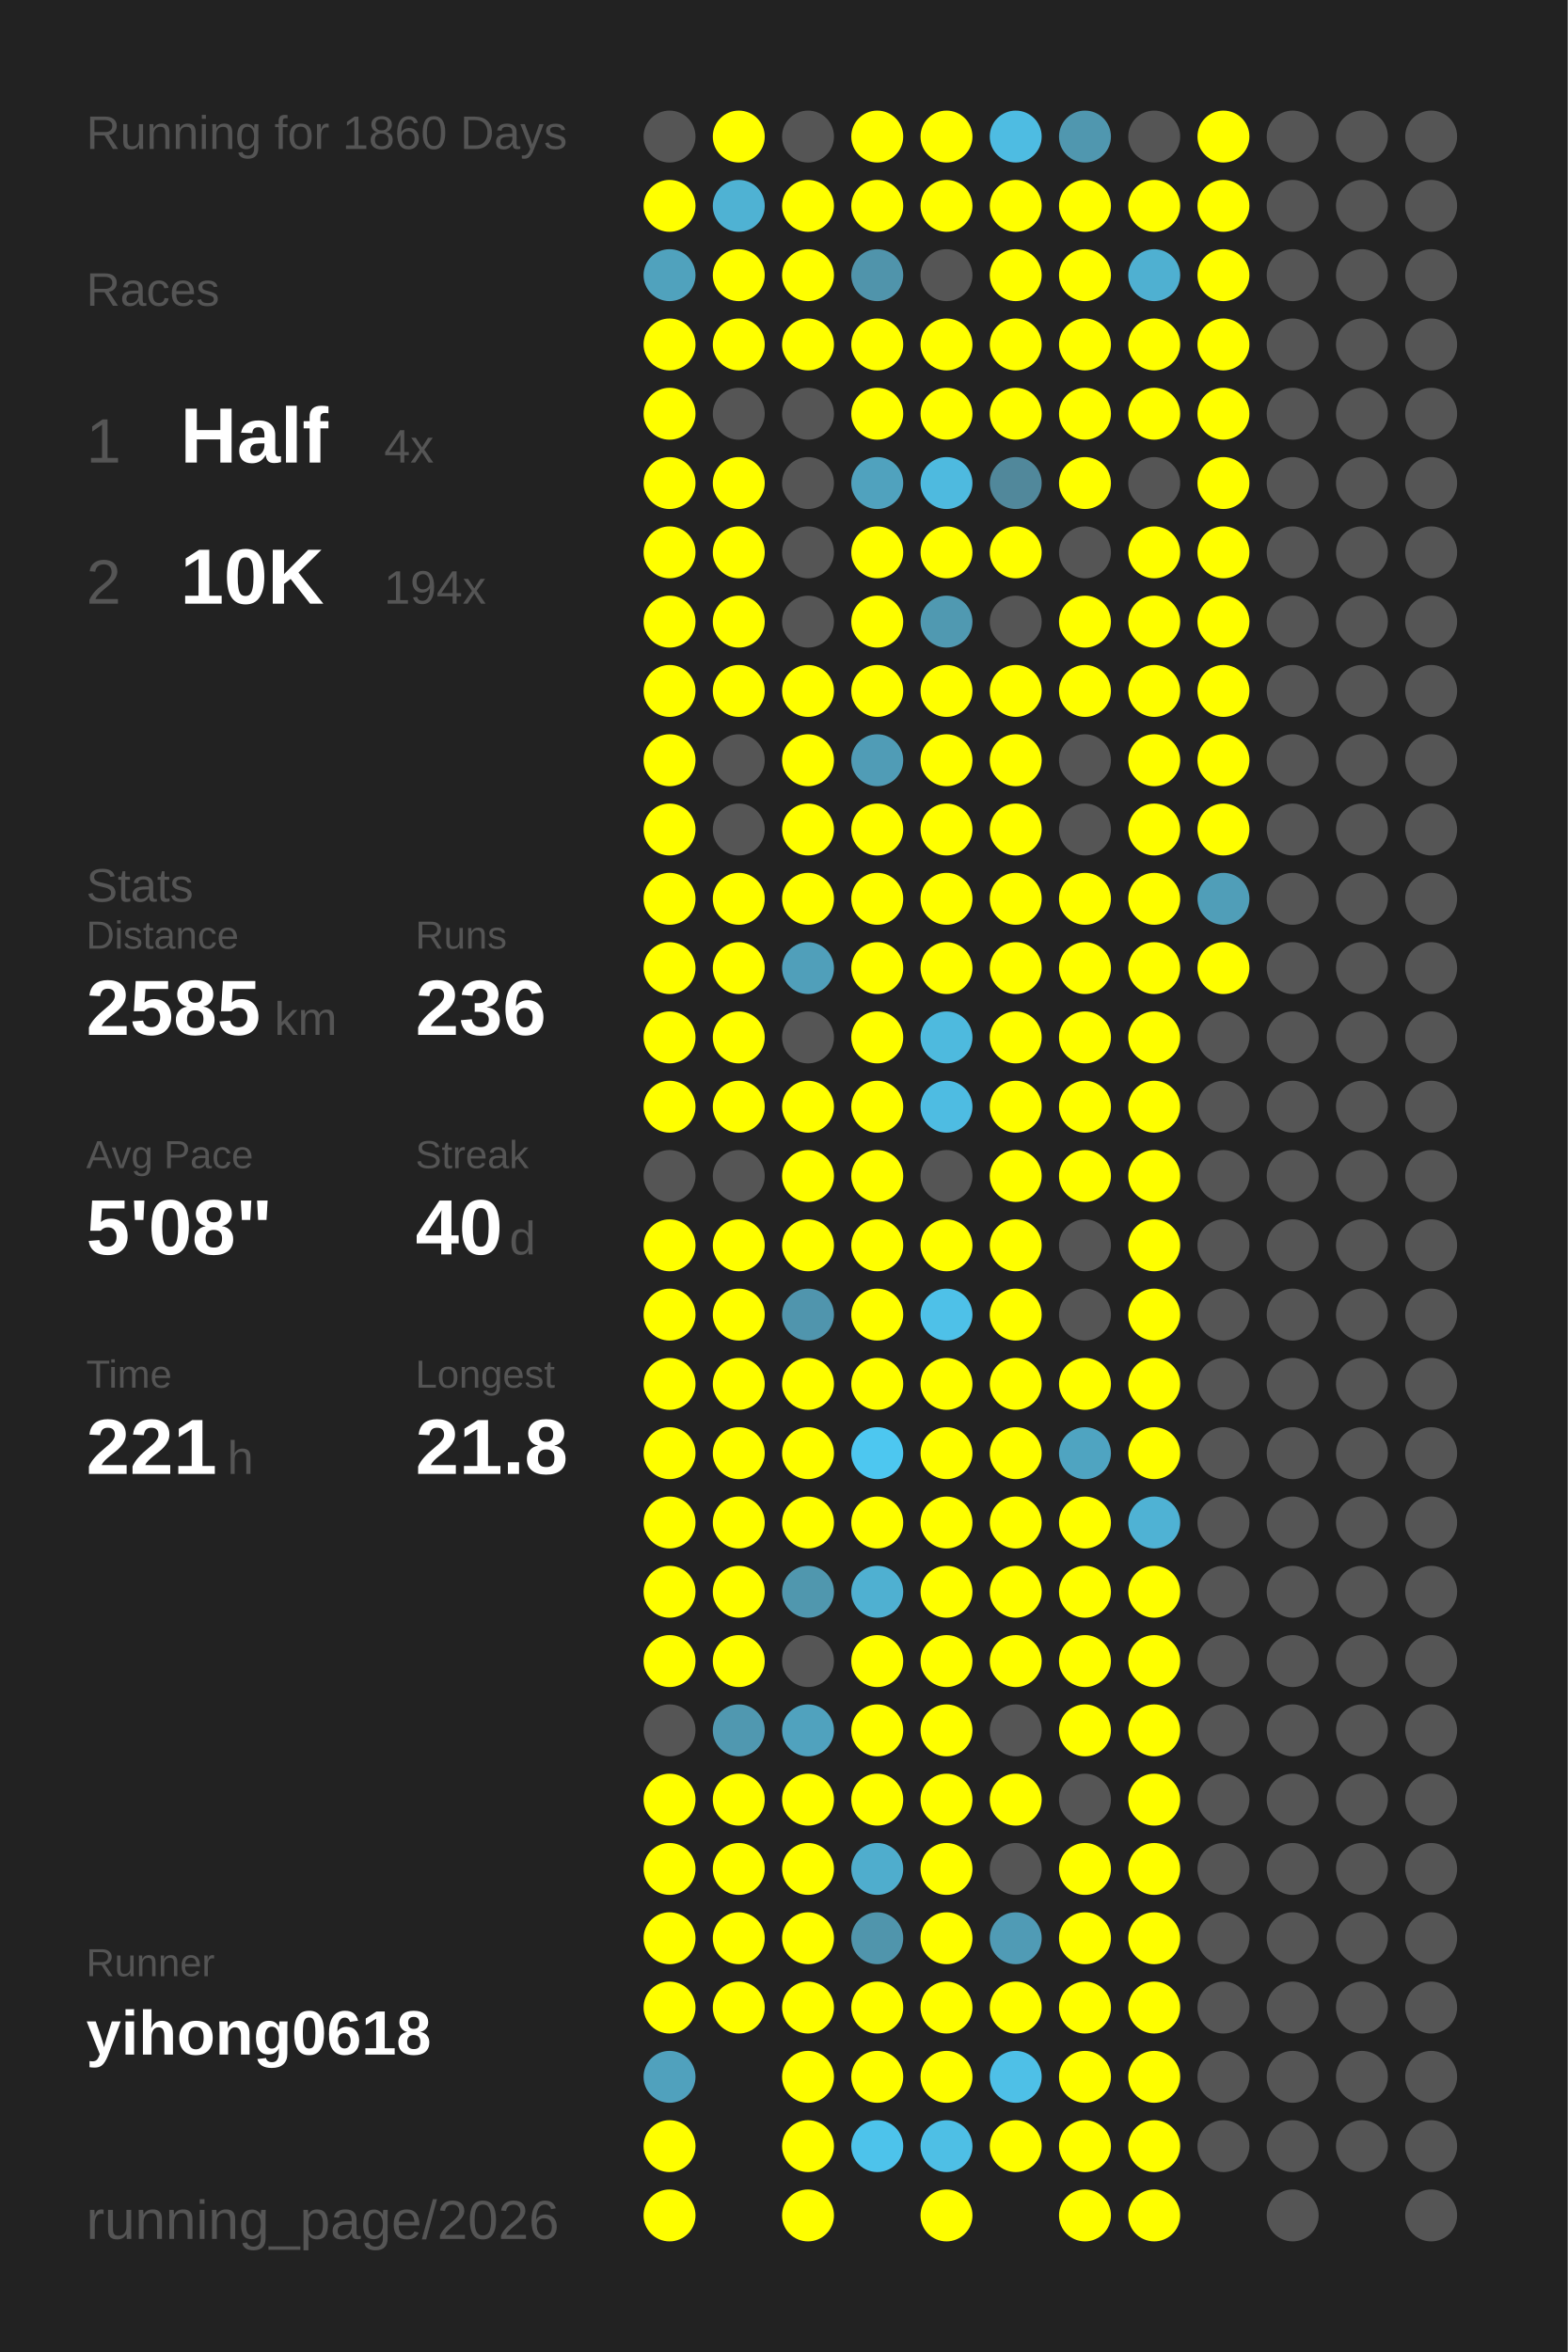
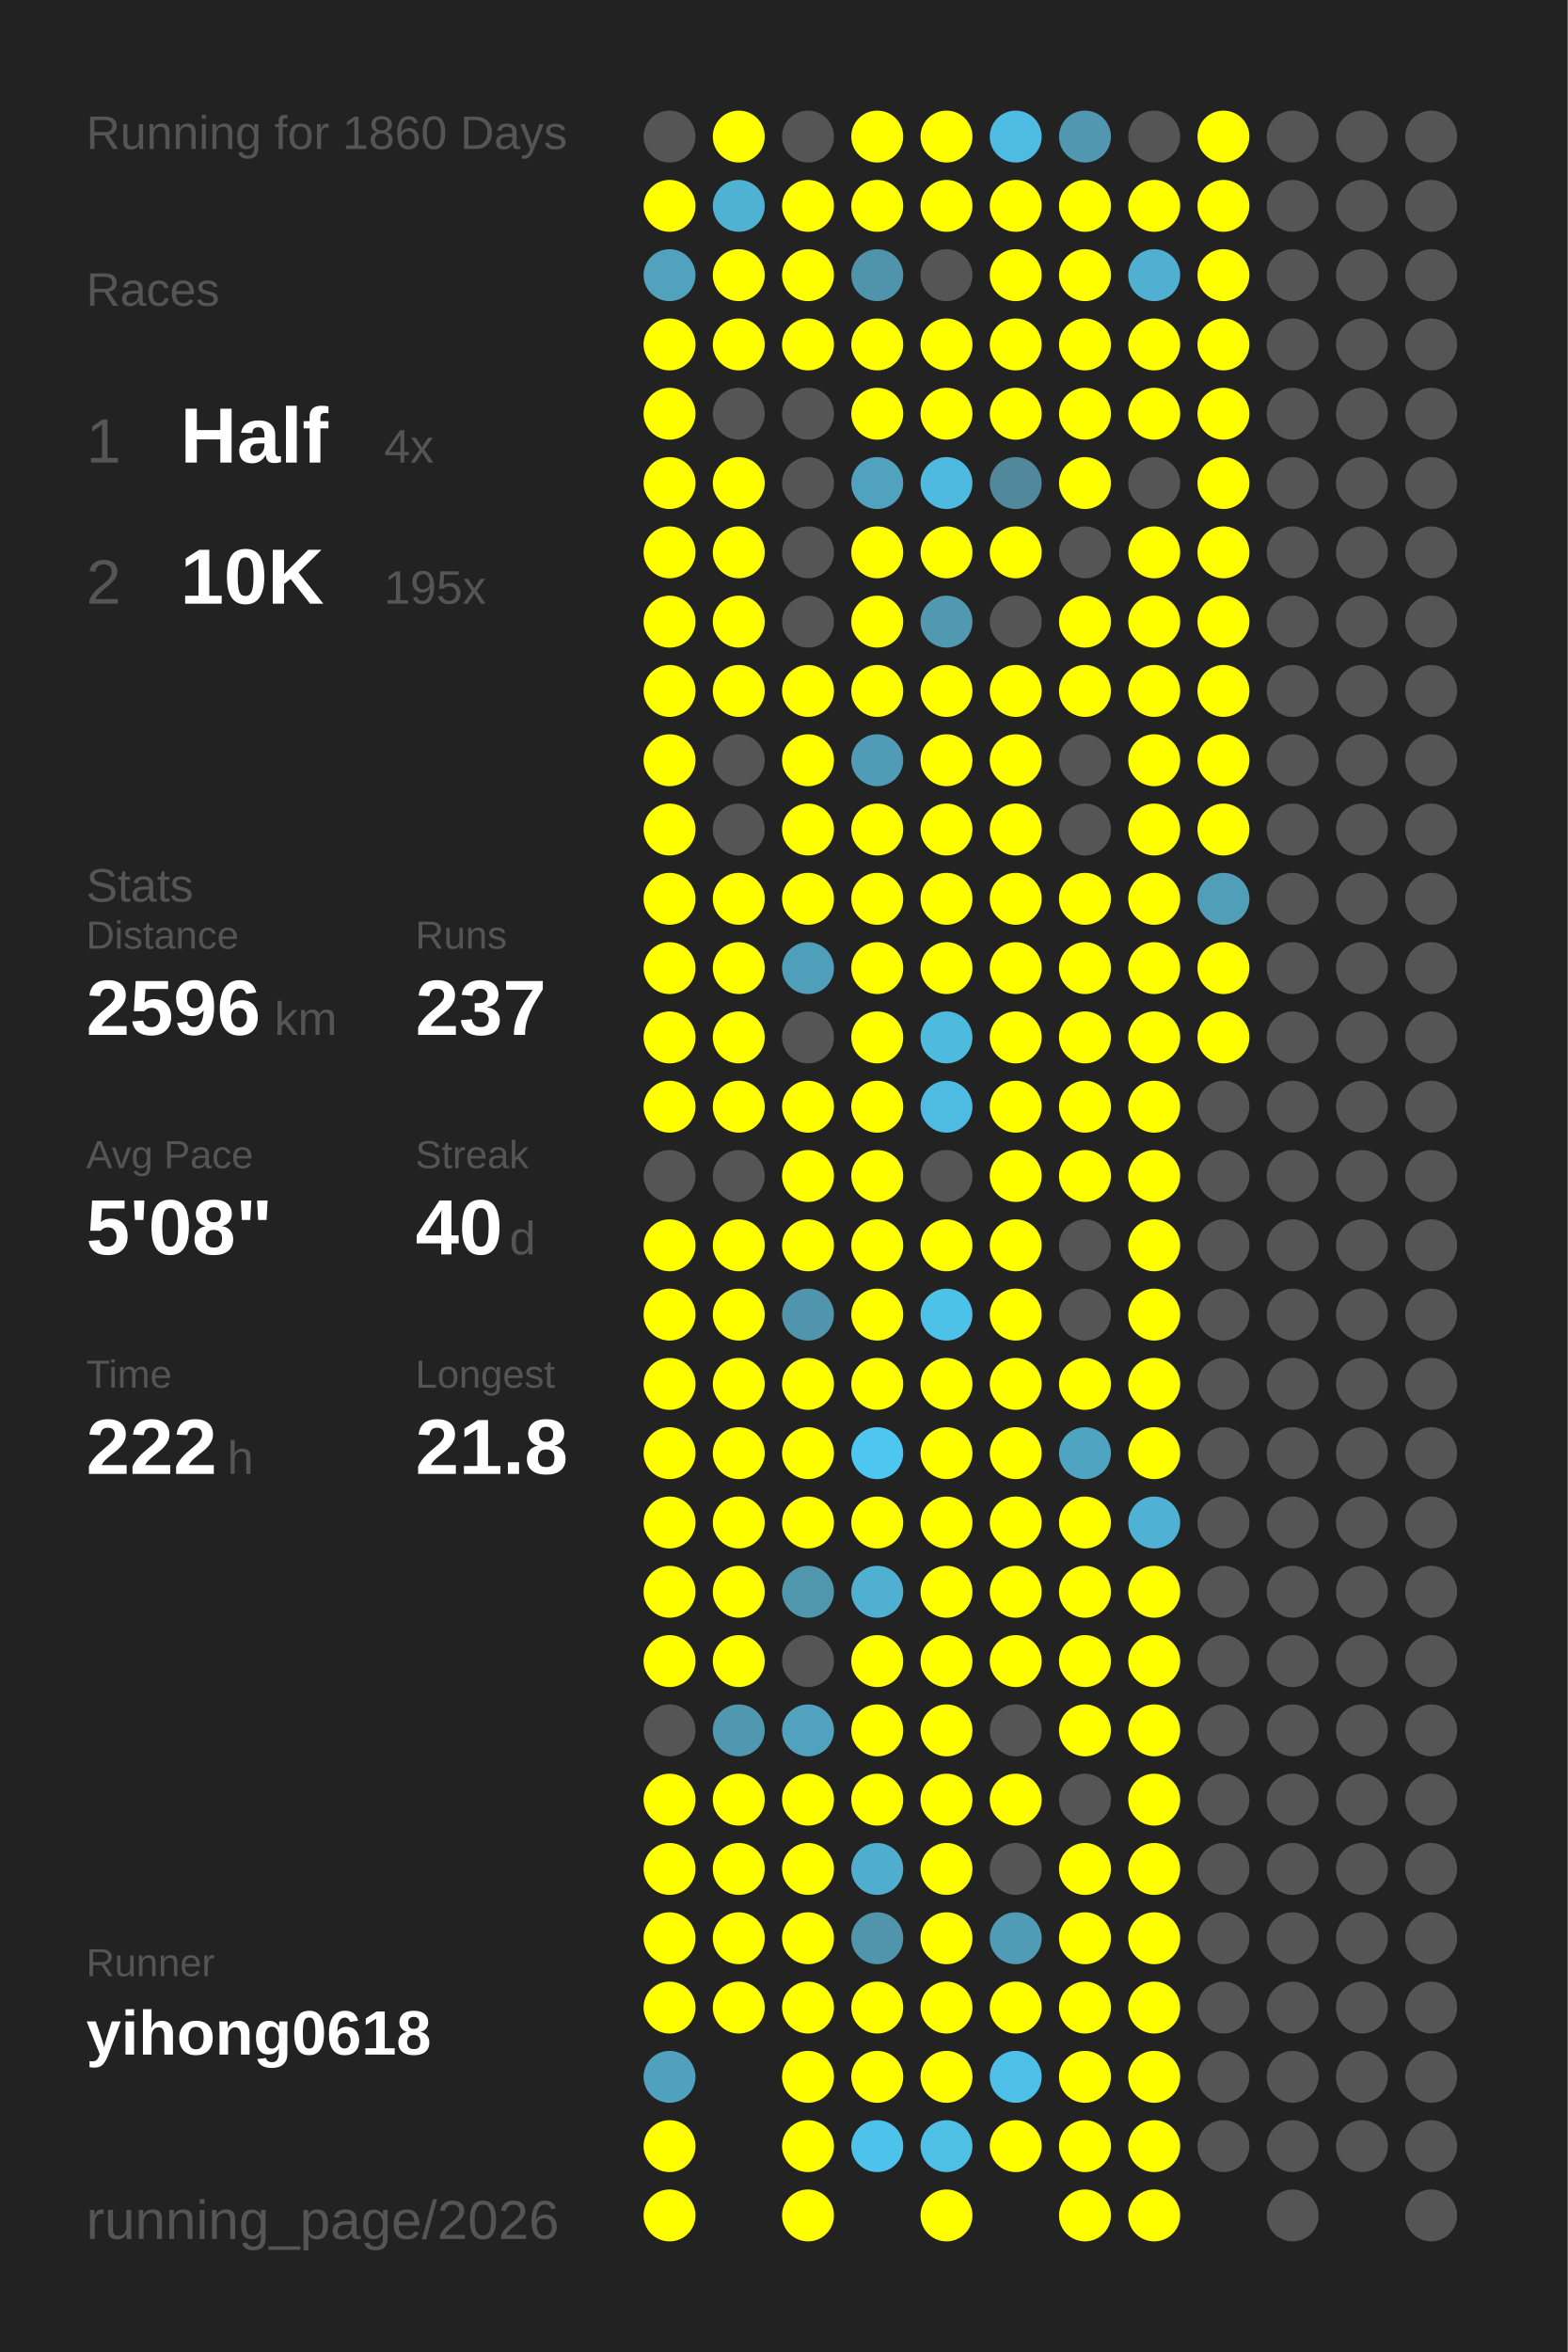
<svg xmlns="http://www.w3.org/2000/svg" baseProfile="full" height="300mm" version="1.1" viewBox="0,0,200,300" width="200mm">
  <defs />
  <rect fill="#222222" height="300" width="200" x="0" y="0" />
  <text fill="#555555" style="font-size:6px; font-family:Arial;" x="11" y="19">Running for 1860 Days</text>
  <text fill="#555555" style="font-size:6px; font-family:Arial;" x="11" y="39">Races</text>
  <text fill="#555555" style="font-size:8px; font-family:Arial;" x="11" y="59">1</text>
  <text fill="#FFFFFF" style="font-size:10px; font-family:Arial; font-weight:bold;" x="23" y="59">Half</text>
  <text fill="#555555" style="font-size:6px; font-family:Arial;" x="49" y="59">4x</text>
  <text fill="#555555" style="font-size:8px; font-family:Arial;" x="11" y="77">2</text>
  <text fill="#FFFFFF" style="font-size:10px; font-family:Arial; font-weight:bold;" x="23" y="77">10K</text>
-   <text fill="#555555" style="font-size:6px; font-family:Arial;" x="49" y="77">194x</text>
+   <text fill="#555555" style="font-size:6px; font-family:Arial;" x="49" y="77">195x</text>
  <text fill="#555555" style="font-size:6px; font-family:Arial;" x="11" y="115">Stats</text>
  <text fill="#555555" style="font-size:5px; font-family:Arial;" x="11" y="121">Distance</text>
-   <text fill="#FFFFFF" style="font-size:10px; font-family:Arial; font-weight:bold;" x="11" y="132">2585</text>
+   <text fill="#FFFFFF" style="font-size:10px; font-family:Arial; font-weight:bold;" x="11" y="132">2596</text>
  <text fill="#555555" style="font-size:6px; font-family:Arial;" x="35" y="132">km</text>
  <text fill="#555555" style="font-size:5px; font-family:Arial;" x="53" y="121">Runs</text>
-   <text fill="#FFFFFF" style="font-size:10px; font-family:Arial; font-weight:bold;" x="53" y="132">236</text>
+   <text fill="#FFFFFF" style="font-size:10px; font-family:Arial; font-weight:bold;" x="53" y="132">237</text>
  <text fill="#555555" style="font-size:5px; font-family:Arial;" x="11" y="149">Avg Pace</text>
  <text fill="#FFFFFF" style="font-size:10px; font-family:Arial; font-weight:bold;" x="11" y="160">5'08"</text>
  <text fill="#555555" style="font-size:5px; font-family:Arial;" x="53" y="149">Streak</text>
  <text fill="#FFFFFF" style="font-size:10px; font-family:Arial; font-weight:bold;" x="53" y="160">40</text>
  <text fill="#555555" style="font-size:6px; font-family:Arial;" x="65" y="160">d</text>
  <text fill="#555555" style="font-size:5px; font-family:Arial;" x="11" y="177">Time</text>
-   <text fill="#FFFFFF" style="font-size:10px; font-family:Arial; font-weight:bold;" x="11" y="188">221</text>
+   <text fill="#FFFFFF" style="font-size:10px; font-family:Arial; font-weight:bold;" x="11" y="188">222</text>
  <text fill="#555555" style="font-size:6px; font-family:Arial;" x="29" y="188">h</text>
  <text fill="#555555" style="font-size:5px; font-family:Arial;" x="53" y="177">Longest</text>
  <text fill="#FFFFFF" style="font-size:10px; font-family:Arial; font-weight:bold;" x="53" y="188">21.8</text>
  <text fill="#555555" style="font-size:5px; font-family:Arial;" x="11" y="252.065">Runner</text>
  <text fill="#FFFFFF" style="font-size:8px; font-family:Arial; font-weight:bold;" x="11" y="262.065">yihong0618</text>
  <text fill="#555555" style="font-size:7px; font-family:Arial;" x="11" y="285.581">running_page/2026</text>
  <circle cx="85.417" cy="17.419" fill="#555555" r="3.312" />
  <circle cx="85.417" cy="26.258" fill="#FFFF00" r="3.312" />
  <circle cx="85.417" cy="35.097" fill="#50a2bd" r="3.312" />
  <circle cx="85.417" cy="43.935" fill="#FFFF00" r="3.312" />
  <circle cx="85.417" cy="52.774" fill="#FFFF00" r="3.312" />
  <circle cx="85.417" cy="61.613" fill="#FFFF00" r="3.312" />
  <circle cx="85.417" cy="70.452" fill="#FFFF00" r="3.312" />
  <circle cx="85.417" cy="79.29" fill="#FFFF00" r="3.312" />
  <circle cx="85.417" cy="88.129" fill="#FFFF00" r="3.312" />
  <circle cx="85.417" cy="96.968" fill="#FFFF00" r="3.312" />
  <circle cx="85.417" cy="105.806" fill="#FFFF00" r="3.312" />
  <circle cx="85.417" cy="114.645" fill="#FFFF00" r="3.312" />
  <circle cx="85.417" cy="123.484" fill="#FFFF00" r="3.312" />
  <circle cx="85.417" cy="132.323" fill="#FFFF00" r="3.312" />
  <circle cx="85.417" cy="141.161" fill="#FFFF00" r="3.312" />
  <circle cx="85.417" cy="150" fill="#555555" r="3.312" />
  <circle cx="85.417" cy="158.839" fill="#FFFF00" r="3.312" />
  <circle cx="85.417" cy="167.677" fill="#FFFF00" r="3.312" />
  <circle cx="85.417" cy="176.516" fill="#FFFF00" r="3.312" />
  <circle cx="85.417" cy="185.355" fill="#FFFF00" r="3.312" />
  <circle cx="85.417" cy="194.194" fill="#FFFF00" r="3.312" />
  <circle cx="85.417" cy="203.032" fill="#FFFF00" r="3.312" />
  <circle cx="85.417" cy="211.871" fill="#FFFF00" r="3.312" />
  <circle cx="85.417" cy="220.71" fill="#555555" r="3.312" />
  <circle cx="85.417" cy="229.548" fill="#FFFF00" r="3.312" />
  <circle cx="85.417" cy="238.387" fill="#FFFF00" r="3.312" />
  <circle cx="85.417" cy="247.226" fill="#FFFF00" r="3.312" />
  <circle cx="85.417" cy="256.065" fill="#FFFF00" r="3.312" />
  <circle cx="85.417" cy="264.903" fill="#50a1bd" r="3.312" />
  <circle cx="85.417" cy="273.742" fill="#FFFF00" r="3.312" />
  <circle cx="85.417" cy="282.581" fill="#FFFF00" r="3.312" />
  <circle cx="94.25" cy="17.419" fill="#FFFF00" r="3.312" />
  <circle cx="94.25" cy="26.258" fill="#4fb2d3" r="3.312" />
  <circle cx="94.25" cy="35.097" fill="#FFFF00" r="3.312" />
  <circle cx="94.25" cy="43.935" fill="#FFFF00" r="3.312" />
  <circle cx="94.25" cy="52.774" fill="#555555" r="3.312" />
  <circle cx="94.25" cy="61.613" fill="#FFFF00" r="3.312" />
  <circle cx="94.25" cy="70.452" fill="#FFFF00" r="3.312" />
  <circle cx="94.25" cy="79.29" fill="#FFFF00" r="3.312" />
  <circle cx="94.25" cy="88.129" fill="#FFFF00" r="3.312" />
  <circle cx="94.25" cy="96.968" fill="#555555" r="3.312" />
  <circle cx="94.25" cy="105.806" fill="#555555" r="3.312" />
  <circle cx="94.25" cy="114.645" fill="#FFFF00" r="3.312" />
  <circle cx="94.25" cy="123.484" fill="#FFFF00" r="3.312" />
  <circle cx="94.25" cy="132.323" fill="#FFFF00" r="3.312" />
  <circle cx="94.25" cy="141.161" fill="#FFFF00" r="3.312" />
  <circle cx="94.25" cy="150" fill="#555555" r="3.312" />
  <circle cx="94.25" cy="158.839" fill="#FFFF00" r="3.312" />
  <circle cx="94.25" cy="167.677" fill="#FFFF00" r="3.312" />
  <circle cx="94.25" cy="176.516" fill="#FFFF00" r="3.312" />
  <circle cx="94.25" cy="185.355" fill="#FFFF00" r="3.312" />
  <circle cx="94.25" cy="194.194" fill="#FFFF00" r="3.312" />
  <circle cx="94.25" cy="203.032" fill="#FFFF00" r="3.312" />
  <circle cx="94.25" cy="211.871" fill="#FFFF00" r="3.312" />
  <circle cx="94.25" cy="220.71" fill="#5098b0" r="3.312" />
  <circle cx="94.25" cy="229.548" fill="#FFFF00" r="3.312" />
  <circle cx="94.25" cy="238.387" fill="#FFFF00" r="3.312" />
  <circle cx="94.25" cy="247.226" fill="#FFFF00" r="3.312" />
  <circle cx="94.25" cy="256.065" fill="#FFFF00" r="3.312" />
  <circle cx="103.083" cy="17.419" fill="#555555" r="3.312" />
  <circle cx="103.083" cy="26.258" fill="#FFFF00" r="3.312" />
  <circle cx="103.083" cy="35.097" fill="#FFFF00" r="3.312" />
  <circle cx="103.083" cy="43.935" fill="#FFFF00" r="3.312" />
  <circle cx="103.083" cy="52.774" fill="#555555" r="3.312" />
  <circle cx="103.083" cy="61.613" fill="#555555" r="3.312" />
  <circle cx="103.083" cy="70.452" fill="#555555" r="3.312" />
  <circle cx="103.083" cy="79.29" fill="#555555" r="3.312" />
  <circle cx="103.083" cy="88.129" fill="#FFFF00" r="3.312" />
  <circle cx="103.083" cy="96.968" fill="#FFFF00" r="3.312" />
  <circle cx="103.083" cy="105.806" fill="#FFFF00" r="3.312" />
  <circle cx="103.083" cy="114.645" fill="#FFFF00" r="3.312" />
  <circle cx="103.083" cy="123.484" fill="#509fba" r="3.312" />
  <circle cx="103.083" cy="132.323" fill="#555555" r="3.312" />
  <circle cx="103.083" cy="141.161" fill="#FFFF00" r="3.312" />
  <circle cx="103.083" cy="150" fill="#FFFF00" r="3.312" />
  <circle cx="103.083" cy="158.839" fill="#FFFF00" r="3.312" />
  <circle cx="103.083" cy="167.677" fill="#5095ad" r="3.312" />
  <circle cx="103.083" cy="176.516" fill="#FFFF00" r="3.312" />
  <circle cx="103.083" cy="185.355" fill="#FFFF00" r="3.312" />
  <circle cx="103.083" cy="194.194" fill="#FFFF00" r="3.312" />
  <circle cx="103.083" cy="203.032" fill="#5097ae" r="3.312" />
  <circle cx="103.083" cy="211.871" fill="#555555" r="3.312" />
  <circle cx="103.083" cy="220.71" fill="#50a2be" r="3.312" />
  <circle cx="103.083" cy="229.548" fill="#FFFF00" r="3.312" />
  <circle cx="103.083" cy="238.387" fill="#FFFF00" r="3.312" />
  <circle cx="103.083" cy="247.226" fill="#FFFF00" r="3.312" />
  <circle cx="103.083" cy="256.065" fill="#FFFF00" r="3.312" />
  <circle cx="103.083" cy="264.903" fill="#FFFF00" r="3.312" />
  <circle cx="103.083" cy="273.742" fill="#FFFF00" r="3.312" />
  <circle cx="103.083" cy="282.581" fill="#FFFF00" r="3.312" />
  <circle cx="111.917" cy="17.419" fill="#FFFF00" r="3.312" />
  <circle cx="111.917" cy="26.258" fill="#FFFF00" r="3.312" />
  <circle cx="111.917" cy="35.097" fill="#5094ab" r="3.312" />
  <circle cx="111.917" cy="43.935" fill="#FFFF00" r="3.312" />
  <circle cx="111.917" cy="52.774" fill="#FFFF00" r="3.312" />
  <circle cx="111.917" cy="61.613" fill="#50a2be" r="3.312" />
  <circle cx="111.917" cy="70.452" fill="#FFFF00" r="3.312" />
  <circle cx="111.917" cy="79.29" fill="#FFFF00" r="3.312" />
  <circle cx="111.917" cy="88.129" fill="#FFFF00" r="3.312" />
  <circle cx="111.917" cy="96.968" fill="#509cb6" r="3.312" />
  <circle cx="111.917" cy="105.806" fill="#FFFF00" r="3.312" />
  <circle cx="111.917" cy="114.645" fill="#FFFF00" r="3.312" />
  <circle cx="111.917" cy="123.484" fill="#FFFF00" r="3.312" />
  <circle cx="111.917" cy="132.323" fill="#FFFF00" r="3.312" />
  <circle cx="111.917" cy="141.161" fill="#FFFF00" r="3.312" />
  <circle cx="111.917" cy="150" fill="#FFFF00" r="3.312" />
  <circle cx="111.917" cy="158.839" fill="#FFFF00" r="3.312" />
  <circle cx="111.917" cy="167.677" fill="#FFFF00" r="3.312" />
  <circle cx="111.917" cy="176.516" fill="#FFFF00" r="3.312" />
  <circle cx="111.917" cy="185.355" fill="#4dc7f0" r="3.312" />
  <circle cx="111.917" cy="194.194" fill="#FFFF00" r="3.312" />
  <circle cx="111.917" cy="203.032" fill="#4fb0d1" r="3.312" />
  <circle cx="111.917" cy="211.871" fill="#FFFF00" r="3.312" />
  <circle cx="111.917" cy="220.71" fill="#FFFF00" r="3.312" />
  <circle cx="111.917" cy="229.548" fill="#FFFF00" r="3.312" />
  <circle cx="111.917" cy="238.387" fill="#4fadcd" r="3.312" />
  <circle cx="111.917" cy="247.226" fill="#5095ac" r="3.312" />
  <circle cx="111.917" cy="256.065" fill="#FFFF00" r="3.312" />
  <circle cx="111.917" cy="264.903" fill="#FFFF00" r="3.312" />
  <circle cx="111.917" cy="273.742" fill="#4dc3eb" r="3.312" />
  <circle cx="120.75" cy="17.419" fill="#FFFF00" r="3.312" />
  <circle cx="120.75" cy="26.258" fill="#FFFF00" r="3.312" />
  <circle cx="120.75" cy="35.097" fill="#555555" r="3.312" />
  <circle cx="120.75" cy="43.935" fill="#FFFF00" r="3.312" />
  <circle cx="120.75" cy="52.774" fill="#FFFF00" r="3.312" />
  <circle cx="120.75" cy="61.613" fill="#4ebadf" r="3.312" />
  <circle cx="120.75" cy="70.452" fill="#FFFF00" r="3.312" />
  <circle cx="120.75" cy="79.29" fill="#5099b1" r="3.312" />
  <circle cx="120.75" cy="88.129" fill="#FFFF00" r="3.312" />
  <circle cx="120.75" cy="96.968" fill="#FFFF00" r="3.312" />
  <circle cx="120.75" cy="105.806" fill="#FFFF00" r="3.312" />
  <circle cx="120.75" cy="114.645" fill="#FFFF00" r="3.312" />
  <circle cx="120.75" cy="123.484" fill="#FFFF00" r="3.312" />
  <circle cx="120.75" cy="132.323" fill="#4ebade" r="3.312" />
  <circle cx="120.75" cy="141.161" fill="#4ebce2" r="3.312" />
  <circle cx="120.75" cy="150" fill="#555555" r="3.312" />
  <circle cx="120.75" cy="158.839" fill="#FFFF00" r="3.312" />
  <circle cx="120.75" cy="167.677" fill="#4ec1e8" r="3.312" />
  <circle cx="120.75" cy="176.516" fill="#FFFF00" r="3.312" />
  <circle cx="120.75" cy="185.355" fill="#FFFF00" r="3.312" />
  <circle cx="120.75" cy="194.194" fill="#FFFF00" r="3.312" />
  <circle cx="120.75" cy="203.032" fill="#FFFF00" r="3.312" />
  <circle cx="120.75" cy="211.871" fill="#FFFF00" r="3.312" />
  <circle cx="120.75" cy="220.71" fill="#FFFF00" r="3.312" />
  <circle cx="120.75" cy="229.548" fill="#FFFF00" r="3.312" />
  <circle cx="120.75" cy="238.387" fill="#FFFF00" r="3.312" />
  <circle cx="120.75" cy="247.226" fill="#FFFF00" r="3.312" />
  <circle cx="120.75" cy="256.065" fill="#FFFF00" r="3.312" />
  <circle cx="120.75" cy="264.903" fill="#FFFF00" r="3.312" />
  <circle cx="120.75" cy="273.742" fill="#4ebfe5" r="3.312" />
  <circle cx="120.75" cy="282.581" fill="#FFFF00" r="3.312" />
  <circle cx="129.583" cy="17.419" fill="#4ebce2" r="3.312" />
  <circle cx="129.583" cy="26.258" fill="#FFFF00" r="3.312" />
  <circle cx="129.583" cy="35.097" fill="#FFFF00" r="3.312" />
  <circle cx="129.583" cy="43.935" fill="#FFFF00" r="3.312" />
  <circle cx="129.583" cy="52.774" fill="#FFFF00" r="3.312" />
  <circle cx="129.583" cy="61.613" fill="#51889b" r="3.312" />
  <circle cx="129.583" cy="70.452" fill="#FFFF00" r="3.312" />
  <circle cx="129.583" cy="79.29" fill="#555555" r="3.312" />
  <circle cx="129.583" cy="88.129" fill="#FFFF00" r="3.312" />
  <circle cx="129.583" cy="96.968" fill="#FFFF00" r="3.312" />
  <circle cx="129.583" cy="105.806" fill="#FFFF00" r="3.312" />
  <circle cx="129.583" cy="114.645" fill="#FFFF00" r="3.312" />
  <circle cx="129.583" cy="123.484" fill="#FFFF00" r="3.312" />
  <circle cx="129.583" cy="132.323" fill="#FFFF00" r="3.312" />
  <circle cx="129.583" cy="141.161" fill="#FFFF00" r="3.312" />
  <circle cx="129.583" cy="150" fill="#FFFF00" r="3.312" />
  <circle cx="129.583" cy="158.839" fill="#FFFF00" r="3.312" />
  <circle cx="129.583" cy="167.677" fill="#FFFF00" r="3.312" />
  <circle cx="129.583" cy="176.516" fill="#FFFF00" r="3.312" />
  <circle cx="129.583" cy="185.355" fill="#FFFF00" r="3.312" />
  <circle cx="129.583" cy="194.194" fill="#FFFF00" r="3.312" />
  <circle cx="129.583" cy="203.032" fill="#FFFF00" r="3.312" />
  <circle cx="129.583" cy="211.871" fill="#FFFF00" r="3.312" />
  <circle cx="129.583" cy="220.71" fill="#555555" r="3.312" />
  <circle cx="129.583" cy="229.548" fill="#FFFF00" r="3.312" />
  <circle cx="129.583" cy="238.387" fill="#555555" r="3.312" />
  <circle cx="129.583" cy="247.226" fill="#509bb5" r="3.312" />
  <circle cx="129.583" cy="256.065" fill="#FFFF00" r="3.312" />
  <circle cx="129.583" cy="264.903" fill="#4ec0e7" r="3.312" />
  <circle cx="129.583" cy="273.742" fill="#FFFF00" r="3.312" />
  <circle cx="138.417" cy="17.419" fill="#5097af" r="3.312" />
  <circle cx="138.417" cy="26.258" fill="#FFFF00" r="3.312" />
  <circle cx="138.417" cy="35.097" fill="#FFFF00" r="3.312" />
  <circle cx="138.417" cy="43.935" fill="#FFFF00" r="3.312" />
  <circle cx="138.417" cy="52.774" fill="#FFFF00" r="3.312" />
  <circle cx="138.417" cy="61.613" fill="#FFFF00" r="3.312" />
  <circle cx="138.417" cy="70.452" fill="#555555" r="3.312" />
  <circle cx="138.417" cy="79.29" fill="#FFFF00" r="3.312" />
  <circle cx="138.417" cy="88.129" fill="#FFFF00" r="3.312" />
  <circle cx="138.417" cy="96.968" fill="#555555" r="3.312" />
  <circle cx="138.417" cy="105.806" fill="#555555" r="3.312" />
  <circle cx="138.417" cy="114.645" fill="#FFFF00" r="3.312" />
  <circle cx="138.417" cy="123.484" fill="#FFFF00" r="3.312" />
  <circle cx="138.417" cy="132.323" fill="#FFFF00" r="3.312" />
  <circle cx="138.417" cy="141.161" fill="#FFFF00" r="3.312" />
  <circle cx="138.417" cy="150" fill="#FFFF00" r="3.312" />
  <circle cx="138.417" cy="158.839" fill="#555555" r="3.312" />
  <circle cx="138.417" cy="167.677" fill="#555555" r="3.312" />
  <circle cx="138.417" cy="176.516" fill="#FFFF00" r="3.312" />
  <circle cx="138.417" cy="185.355" fill="#4fa4c1" r="3.312" />
  <circle cx="138.417" cy="194.194" fill="#FFFF00" r="3.312" />
  <circle cx="138.417" cy="203.032" fill="#FFFF00" r="3.312" />
  <circle cx="138.417" cy="211.871" fill="#FFFF00" r="3.312" />
  <circle cx="138.417" cy="220.71" fill="#FFFF00" r="3.312" />
  <circle cx="138.417" cy="229.548" fill="#555555" r="3.312" />
  <circle cx="138.417" cy="238.387" fill="#FFFF00" r="3.312" />
  <circle cx="138.417" cy="247.226" fill="#FFFF00" r="3.312" />
  <circle cx="138.417" cy="256.065" fill="#FFFF00" r="3.312" />
  <circle cx="138.417" cy="264.903" fill="#FFFF00" r="3.312" />
  <circle cx="138.417" cy="273.742" fill="#FFFF00" r="3.312" />
  <circle cx="138.417" cy="282.581" fill="#FFFF00" r="3.312" />
  <circle cx="147.25" cy="17.419" fill="#555555" r="3.312" />
  <circle cx="147.25" cy="26.258" fill="#FFFF00" r="3.312" />
  <circle cx="147.25" cy="35.097" fill="#4fb0d1" r="3.312" />
  <circle cx="147.25" cy="43.935" fill="#FFFF00" r="3.312" />
  <circle cx="147.25" cy="52.774" fill="#FFFF00" r="3.312" />
  <circle cx="147.25" cy="61.613" fill="#555555" r="3.312" />
  <circle cx="147.25" cy="70.452" fill="#FFFF00" r="3.312" />
  <circle cx="147.25" cy="79.29" fill="#FFFF00" r="3.312" />
  <circle cx="147.25" cy="88.129" fill="#FFFF00" r="3.312" />
  <circle cx="147.25" cy="96.968" fill="#FFFF00" r="3.312" />
  <circle cx="147.25" cy="105.806" fill="#FFFF00" r="3.312" />
  <circle cx="147.25" cy="114.645" fill="#FFFF00" r="3.312" />
  <circle cx="147.25" cy="123.484" fill="#FFFF00" r="3.312" />
  <circle cx="147.25" cy="132.323" fill="#FFFF00" r="3.312" />
  <circle cx="147.25" cy="141.161" fill="#FFFF00" r="3.312" />
  <circle cx="147.25" cy="150" fill="#FFFF00" r="3.312" />
  <circle cx="147.25" cy="158.839" fill="#FFFF00" r="3.312" />
  <circle cx="147.25" cy="167.677" fill="#FFFF00" r="3.312" />
  <circle cx="147.25" cy="176.516" fill="#FFFF00" r="3.312" />
  <circle cx="147.25" cy="185.355" fill="#FFFF00" r="3.312" />
  <circle cx="147.25" cy="194.194" fill="#4fb2d4" r="3.312" />
  <circle cx="147.25" cy="203.032" fill="#FFFF00" r="3.312" />
  <circle cx="147.25" cy="211.871" fill="#FFFF00" r="3.312" />
  <circle cx="147.25" cy="220.71" fill="#FFFF00" r="3.312" />
  <circle cx="147.25" cy="229.548" fill="#FFFF00" r="3.312" />
  <circle cx="147.25" cy="238.387" fill="#FFFF00" r="3.312" />
  <circle cx="147.25" cy="247.226" fill="#FFFF00" r="3.312" />
  <circle cx="147.25" cy="256.065" fill="#FFFF00" r="3.312" />
  <circle cx="147.25" cy="264.903" fill="#FFFF00" r="3.312" />
  <circle cx="147.25" cy="273.742" fill="#FFFF00" r="3.312" />
  <circle cx="147.25" cy="282.581" fill="#FFFF00" r="3.312" />
  <circle cx="156.083" cy="17.419" fill="#FFFF00" r="3.312" />
  <circle cx="156.083" cy="26.258" fill="#FFFF00" r="3.312" />
  <circle cx="156.083" cy="35.097" fill="#FFFF00" r="3.312" />
  <circle cx="156.083" cy="43.935" fill="#FFFF00" r="3.312" />
  <circle cx="156.083" cy="52.774" fill="#FFFF00" r="3.312" />
  <circle cx="156.083" cy="61.613" fill="#FFFF00" r="3.312" />
  <circle cx="156.083" cy="70.452" fill="#FFFF00" r="3.312" />
  <circle cx="156.083" cy="79.29" fill="#FFFF00" r="3.312" />
  <circle cx="156.083" cy="88.129" fill="#FFFF00" r="3.312" />
  <circle cx="156.083" cy="96.968" fill="#FFFF00" r="3.312" />
  <circle cx="156.083" cy="105.806" fill="#FFFF00" r="3.312" />
  <circle cx="156.083" cy="114.645" fill="#509eb8" r="3.312" />
  <circle cx="156.083" cy="123.484" fill="#FFFF00" r="3.312" />
-   <circle cx="156.083" cy="132.323" fill="#555555" r="3.312" />
+   <circle cx="156.083" cy="132.323" fill="#FFFF00" r="3.312" />
  <circle cx="156.083" cy="141.161" fill="#555555" r="3.312" />
  <circle cx="156.083" cy="150" fill="#555555" r="3.312" />
  <circle cx="156.083" cy="158.839" fill="#555555" r="3.312" />
  <circle cx="156.083" cy="167.677" fill="#555555" r="3.312" />
  <circle cx="156.083" cy="176.516" fill="#555555" r="3.312" />
  <circle cx="156.083" cy="185.355" fill="#555555" r="3.312" />
  <circle cx="156.083" cy="194.194" fill="#555555" r="3.312" />
  <circle cx="156.083" cy="203.032" fill="#555555" r="3.312" />
  <circle cx="156.083" cy="211.871" fill="#555555" r="3.312" />
  <circle cx="156.083" cy="220.71" fill="#555555" r="3.312" />
  <circle cx="156.083" cy="229.548" fill="#555555" r="3.312" />
  <circle cx="156.083" cy="238.387" fill="#555555" r="3.312" />
  <circle cx="156.083" cy="247.226" fill="#555555" r="3.312" />
  <circle cx="156.083" cy="256.065" fill="#555555" r="3.312" />
  <circle cx="156.083" cy="264.903" fill="#555555" r="3.312" />
  <circle cx="156.083" cy="273.742" fill="#555555" r="3.312" />
  <circle cx="164.917" cy="17.419" fill="#555555" r="3.312" />
  <circle cx="164.917" cy="26.258" fill="#555555" r="3.312" />
  <circle cx="164.917" cy="35.097" fill="#555555" r="3.312" />
  <circle cx="164.917" cy="43.935" fill="#555555" r="3.312" />
  <circle cx="164.917" cy="52.774" fill="#555555" r="3.312" />
  <circle cx="164.917" cy="61.613" fill="#555555" r="3.312" />
  <circle cx="164.917" cy="70.452" fill="#555555" r="3.312" />
  <circle cx="164.917" cy="79.29" fill="#555555" r="3.312" />
  <circle cx="164.917" cy="88.129" fill="#555555" r="3.312" />
  <circle cx="164.917" cy="96.968" fill="#555555" r="3.312" />
  <circle cx="164.917" cy="105.806" fill="#555555" r="3.312" />
  <circle cx="164.917" cy="114.645" fill="#555555" r="3.312" />
  <circle cx="164.917" cy="123.484" fill="#555555" r="3.312" />
  <circle cx="164.917" cy="132.323" fill="#555555" r="3.312" />
  <circle cx="164.917" cy="141.161" fill="#555555" r="3.312" />
  <circle cx="164.917" cy="150" fill="#555555" r="3.312" />
  <circle cx="164.917" cy="158.839" fill="#555555" r="3.312" />
  <circle cx="164.917" cy="167.677" fill="#555555" r="3.312" />
  <circle cx="164.917" cy="176.516" fill="#555555" r="3.312" />
  <circle cx="164.917" cy="185.355" fill="#555555" r="3.312" />
  <circle cx="164.917" cy="194.194" fill="#555555" r="3.312" />
  <circle cx="164.917" cy="203.032" fill="#555555" r="3.312" />
  <circle cx="164.917" cy="211.871" fill="#555555" r="3.312" />
  <circle cx="164.917" cy="220.71" fill="#555555" r="3.312" />
  <circle cx="164.917" cy="229.548" fill="#555555" r="3.312" />
  <circle cx="164.917" cy="238.387" fill="#555555" r="3.312" />
  <circle cx="164.917" cy="247.226" fill="#555555" r="3.312" />
  <circle cx="164.917" cy="256.065" fill="#555555" r="3.312" />
  <circle cx="164.917" cy="264.903" fill="#555555" r="3.312" />
  <circle cx="164.917" cy="273.742" fill="#555555" r="3.312" />
  <circle cx="164.917" cy="282.581" fill="#555555" r="3.312" />
  <circle cx="173.75" cy="17.419" fill="#555555" r="3.312" />
  <circle cx="173.75" cy="26.258" fill="#555555" r="3.312" />
  <circle cx="173.75" cy="35.097" fill="#555555" r="3.312" />
  <circle cx="173.75" cy="43.935" fill="#555555" r="3.312" />
  <circle cx="173.75" cy="52.774" fill="#555555" r="3.312" />
  <circle cx="173.75" cy="61.613" fill="#555555" r="3.312" />
  <circle cx="173.75" cy="70.452" fill="#555555" r="3.312" />
  <circle cx="173.75" cy="79.29" fill="#555555" r="3.312" />
  <circle cx="173.75" cy="88.129" fill="#555555" r="3.312" />
  <circle cx="173.75" cy="96.968" fill="#555555" r="3.312" />
  <circle cx="173.75" cy="105.806" fill="#555555" r="3.312" />
  <circle cx="173.75" cy="114.645" fill="#555555" r="3.312" />
  <circle cx="173.75" cy="123.484" fill="#555555" r="3.312" />
  <circle cx="173.75" cy="132.323" fill="#555555" r="3.312" />
  <circle cx="173.75" cy="141.161" fill="#555555" r="3.312" />
  <circle cx="173.75" cy="150" fill="#555555" r="3.312" />
  <circle cx="173.75" cy="158.839" fill="#555555" r="3.312" />
  <circle cx="173.75" cy="167.677" fill="#555555" r="3.312" />
  <circle cx="173.75" cy="176.516" fill="#555555" r="3.312" />
  <circle cx="173.75" cy="185.355" fill="#555555" r="3.312" />
  <circle cx="173.75" cy="194.194" fill="#555555" r="3.312" />
  <circle cx="173.75" cy="203.032" fill="#555555" r="3.312" />
  <circle cx="173.75" cy="211.871" fill="#555555" r="3.312" />
  <circle cx="173.75" cy="220.71" fill="#555555" r="3.312" />
  <circle cx="173.75" cy="229.548" fill="#555555" r="3.312" />
  <circle cx="173.75" cy="238.387" fill="#555555" r="3.312" />
  <circle cx="173.75" cy="247.226" fill="#555555" r="3.312" />
  <circle cx="173.75" cy="256.065" fill="#555555" r="3.312" />
  <circle cx="173.75" cy="264.903" fill="#555555" r="3.312" />
  <circle cx="173.75" cy="273.742" fill="#555555" r="3.312" />
  <circle cx="182.583" cy="17.419" fill="#555555" r="3.312" />
  <circle cx="182.583" cy="26.258" fill="#555555" r="3.312" />
  <circle cx="182.583" cy="35.097" fill="#555555" r="3.312" />
  <circle cx="182.583" cy="43.935" fill="#555555" r="3.312" />
  <circle cx="182.583" cy="52.774" fill="#555555" r="3.312" />
  <circle cx="182.583" cy="61.613" fill="#555555" r="3.312" />
  <circle cx="182.583" cy="70.452" fill="#555555" r="3.312" />
  <circle cx="182.583" cy="79.29" fill="#555555" r="3.312" />
  <circle cx="182.583" cy="88.129" fill="#555555" r="3.312" />
  <circle cx="182.583" cy="96.968" fill="#555555" r="3.312" />
  <circle cx="182.583" cy="105.806" fill="#555555" r="3.312" />
  <circle cx="182.583" cy="114.645" fill="#555555" r="3.312" />
  <circle cx="182.583" cy="123.484" fill="#555555" r="3.312" />
  <circle cx="182.583" cy="132.323" fill="#555555" r="3.312" />
  <circle cx="182.583" cy="141.161" fill="#555555" r="3.312" />
  <circle cx="182.583" cy="150" fill="#555555" r="3.312" />
  <circle cx="182.583" cy="158.839" fill="#555555" r="3.312" />
  <circle cx="182.583" cy="167.677" fill="#555555" r="3.312" />
  <circle cx="182.583" cy="176.516" fill="#555555" r="3.312" />
  <circle cx="182.583" cy="185.355" fill="#555555" r="3.312" />
  <circle cx="182.583" cy="194.194" fill="#555555" r="3.312" />
  <circle cx="182.583" cy="203.032" fill="#555555" r="3.312" />
  <circle cx="182.583" cy="211.871" fill="#555555" r="3.312" />
  <circle cx="182.583" cy="220.71" fill="#555555" r="3.312" />
  <circle cx="182.583" cy="229.548" fill="#555555" r="3.312" />
  <circle cx="182.583" cy="238.387" fill="#555555" r="3.312" />
  <circle cx="182.583" cy="247.226" fill="#555555" r="3.312" />
  <circle cx="182.583" cy="256.065" fill="#555555" r="3.312" />
  <circle cx="182.583" cy="264.903" fill="#555555" r="3.312" />
  <circle cx="182.583" cy="273.742" fill="#555555" r="3.312" />
  <circle cx="182.583" cy="282.581" fill="#555555" r="3.312" />
</svg>
